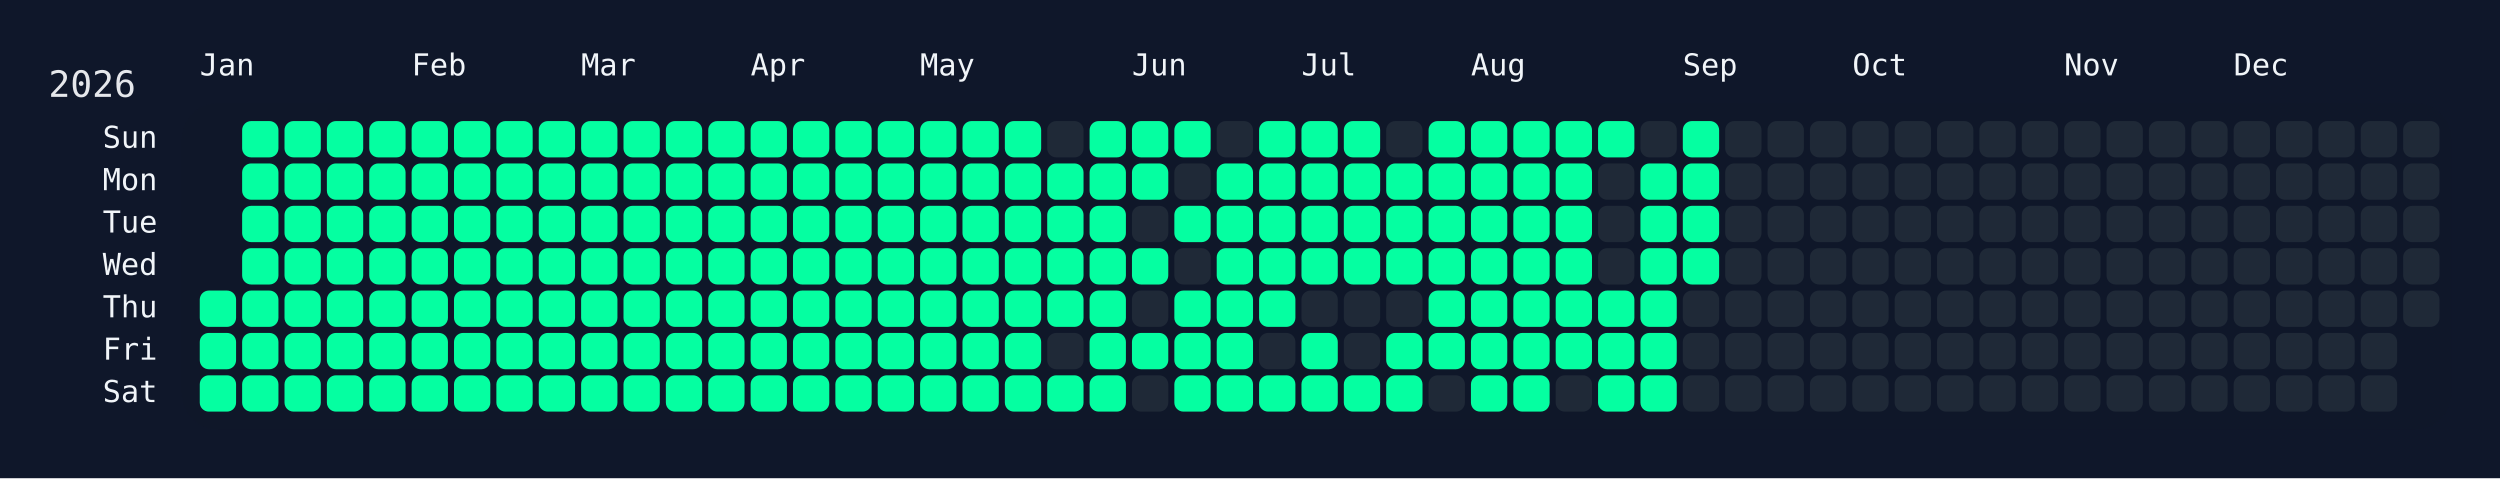
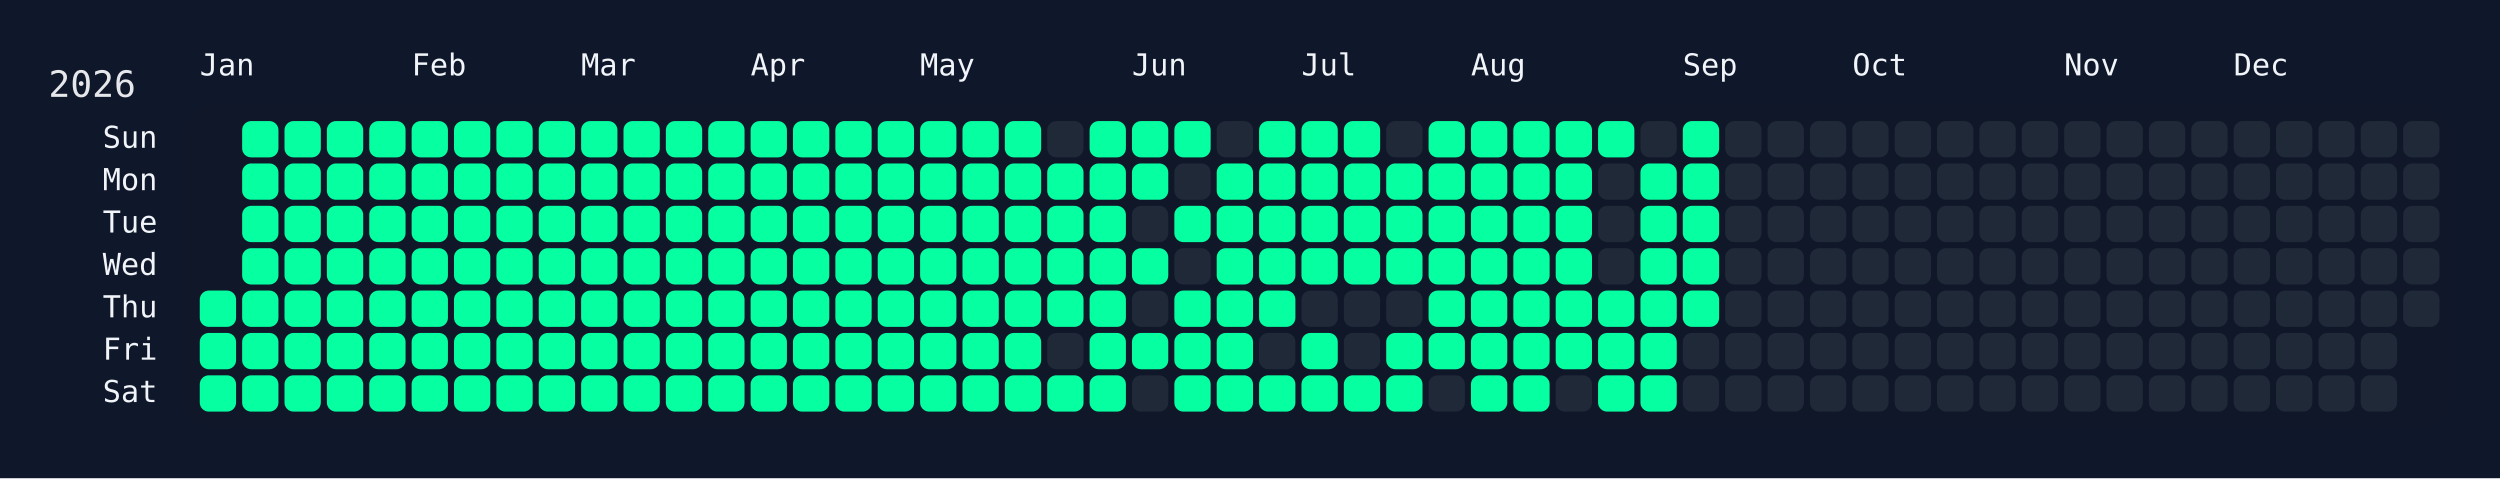
<svg xmlns="http://www.w3.org/2000/svg" width="826" height="158" viewBox="0 0 826 158">
  <rect width="826" height="158" fill="#0f172a" />
  <rect x="60" y="34" width="750" height="108" rx="12" ry="12" fill="rgba(15, 23, 42, 0.8)" />
  <text x="16" y="32" font-size="12" fill="#e5e7eb" font-family="JetBrains Mono, ui-monospace, SFMono-Regular, Menlo, Monaco, Consolas, monospace">2026</text>
  <text x="66" y="18" font-size="10" fill="#f1f5f9" font-family="JetBrains Mono, ui-monospace, SFMono-Regular, Menlo, Monaco, Consolas, monospace" dominant-baseline="hanging">Jan</text>
  <text x="136" y="18" font-size="10" fill="#f1f5f9" font-family="JetBrains Mono, ui-monospace, SFMono-Regular, Menlo, Monaco, Consolas, monospace" dominant-baseline="hanging">Feb</text>
  <text x="192" y="18" font-size="10" fill="#f1f5f9" font-family="JetBrains Mono, ui-monospace, SFMono-Regular, Menlo, Monaco, Consolas, monospace" dominant-baseline="hanging">Mar</text>
  <text x="248" y="18" font-size="10" fill="#f1f5f9" font-family="JetBrains Mono, ui-monospace, SFMono-Regular, Menlo, Monaco, Consolas, monospace" dominant-baseline="hanging">Apr</text>
  <text x="304" y="18" font-size="10" fill="#f1f5f9" font-family="JetBrains Mono, ui-monospace, SFMono-Regular, Menlo, Monaco, Consolas, monospace" dominant-baseline="hanging">May</text>
  <text x="374" y="18" font-size="10" fill="#f1f5f9" font-family="JetBrains Mono, ui-monospace, SFMono-Regular, Menlo, Monaco, Consolas, monospace" dominant-baseline="hanging">Jun</text>
  <text x="430" y="18" font-size="10" fill="#f1f5f9" font-family="JetBrains Mono, ui-monospace, SFMono-Regular, Menlo, Monaco, Consolas, monospace" dominant-baseline="hanging">Jul</text>
  <text x="486" y="18" font-size="10" fill="#f1f5f9" font-family="JetBrains Mono, ui-monospace, SFMono-Regular, Menlo, Monaco, Consolas, monospace" dominant-baseline="hanging">Aug</text>
  <text x="556" y="18" font-size="10" fill="#f1f5f9" font-family="JetBrains Mono, ui-monospace, SFMono-Regular, Menlo, Monaco, Consolas, monospace" dominant-baseline="hanging">Sep</text>
  <text x="612" y="18" font-size="10" fill="#f1f5f9" font-family="JetBrains Mono, ui-monospace, SFMono-Regular, Menlo, Monaco, Consolas, monospace" dominant-baseline="hanging">Oct</text>
  <text x="682" y="18" font-size="10" fill="#f1f5f9" font-family="JetBrains Mono, ui-monospace, SFMono-Regular, Menlo, Monaco, Consolas, monospace" dominant-baseline="hanging">Nov</text>
  <text x="738" y="18" font-size="10" fill="#f1f5f9" font-family="JetBrains Mono, ui-monospace, SFMono-Regular, Menlo, Monaco, Consolas, monospace" dominant-baseline="hanging">Dec</text>
  <text x="52" y="46.0" font-size="10" fill="#f1f5f9" font-family="JetBrains Mono, ui-monospace, SFMono-Regular, Menlo, Monaco, Consolas, monospace" text-anchor="end" dominant-baseline="middle">Sun</text>
  <text x="52" y="60.0" font-size="10" fill="#f1f5f9" font-family="JetBrains Mono, ui-monospace, SFMono-Regular, Menlo, Monaco, Consolas, monospace" text-anchor="end" dominant-baseline="middle">Mon</text>
  <text x="52" y="74.0" font-size="10" fill="#f1f5f9" font-family="JetBrains Mono, ui-monospace, SFMono-Regular, Menlo, Monaco, Consolas, monospace" text-anchor="end" dominant-baseline="middle">Tue</text>
  <text x="52" y="88.0" font-size="10" fill="#f1f5f9" font-family="JetBrains Mono, ui-monospace, SFMono-Regular, Menlo, Monaco, Consolas, monospace" text-anchor="end" dominant-baseline="middle">Wed</text>
  <text x="52" y="102.0" font-size="10" fill="#f1f5f9" font-family="JetBrains Mono, ui-monospace, SFMono-Regular, Menlo, Monaco, Consolas, monospace" text-anchor="end" dominant-baseline="middle">Thu</text>
  <text x="52" y="116.0" font-size="10" fill="#f1f5f9" font-family="JetBrains Mono, ui-monospace, SFMono-Regular, Menlo, Monaco, Consolas, monospace" text-anchor="end" dominant-baseline="middle">Fri</text>
  <text x="52" y="130.0" font-size="10" fill="#f1f5f9" font-family="JetBrains Mono, ui-monospace, SFMono-Regular, Menlo, Monaco, Consolas, monospace" text-anchor="end" dominant-baseline="middle">Sat</text>
  <g transform="translate(66,40)">
    <rect x="0" y="56" width="12" height="12" rx="3" ry="3" fill="#05ffa1" data-date="2026-01-01" />
    <rect x="0" y="70" width="12" height="12" rx="3" ry="3" fill="#05ffa1" data-date="2026-01-02" />
    <rect x="0" y="84" width="12" height="12" rx="3" ry="3" fill="#05ffa1" data-date="2026-01-03" />
    <rect x="14" y="0" width="12" height="12" rx="3" ry="3" fill="#05ffa1" data-date="2026-01-04" />
    <rect x="14" y="14" width="12" height="12" rx="3" ry="3" fill="#05ffa1" data-date="2026-01-05" />
    <rect x="14" y="28" width="12" height="12" rx="3" ry="3" fill="#05ffa1" data-date="2026-01-06" />
    <rect x="14" y="42" width="12" height="12" rx="3" ry="3" fill="#05ffa1" data-date="2026-01-07" />
    <rect x="14" y="56" width="12" height="12" rx="3" ry="3" fill="#05ffa1" data-date="2026-01-08" />
    <rect x="14" y="70" width="12" height="12" rx="3" ry="3" fill="#05ffa1" data-date="2026-01-09" />
    <rect x="14" y="84" width="12" height="12" rx="3" ry="3" fill="#05ffa1" data-date="2026-01-10" />
    <rect x="28" y="0" width="12" height="12" rx="3" ry="3" fill="#05ffa1" data-date="2026-01-11" />
    <rect x="28" y="14" width="12" height="12" rx="3" ry="3" fill="#05ffa1" data-date="2026-01-12" />
    <rect x="28" y="28" width="12" height="12" rx="3" ry="3" fill="#05ffa1" data-date="2026-01-13" />
    <rect x="28" y="42" width="12" height="12" rx="3" ry="3" fill="#05ffa1" data-date="2026-01-14" />
    <rect x="28" y="56" width="12" height="12" rx="3" ry="3" fill="#05ffa1" data-date="2026-01-15" />
    <rect x="28" y="70" width="12" height="12" rx="3" ry="3" fill="#05ffa1" data-date="2026-01-16" />
    <rect x="28" y="84" width="12" height="12" rx="3" ry="3" fill="#05ffa1" data-date="2026-01-17" />
    <rect x="42" y="0" width="12" height="12" rx="3" ry="3" fill="#05ffa1" data-date="2026-01-18" />
    <rect x="42" y="14" width="12" height="12" rx="3" ry="3" fill="#05ffa1" data-date="2026-01-19" />
    <rect x="42" y="28" width="12" height="12" rx="3" ry="3" fill="#05ffa1" data-date="2026-01-20" />
    <rect x="42" y="42" width="12" height="12" rx="3" ry="3" fill="#05ffa1" data-date="2026-01-21" />
    <rect x="42" y="56" width="12" height="12" rx="3" ry="3" fill="#05ffa1" data-date="2026-01-22" />
    <rect x="42" y="70" width="12" height="12" rx="3" ry="3" fill="#05ffa1" data-date="2026-01-23" />
    <rect x="42" y="84" width="12" height="12" rx="3" ry="3" fill="#05ffa1" data-date="2026-01-24" />
    <rect x="56" y="0" width="12" height="12" rx="3" ry="3" fill="#05ffa1" data-date="2026-01-25" />
    <rect x="56" y="14" width="12" height="12" rx="3" ry="3" fill="#05ffa1" data-date="2026-01-26" />
    <rect x="56" y="28" width="12" height="12" rx="3" ry="3" fill="#05ffa1" data-date="2026-01-27" />
    <rect x="56" y="42" width="12" height="12" rx="3" ry="3" fill="#05ffa1" data-date="2026-01-28" />
    <rect x="56" y="56" width="12" height="12" rx="3" ry="3" fill="#05ffa1" data-date="2026-01-29" />
    <rect x="56" y="70" width="12" height="12" rx="3" ry="3" fill="#05ffa1" data-date="2026-01-30" />
    <rect x="56" y="84" width="12" height="12" rx="3" ry="3" fill="#05ffa1" data-date="2026-01-31" />
    <rect x="70" y="0" width="12" height="12" rx="3" ry="3" fill="#05ffa1" data-date="2026-02-01" />
    <rect x="70" y="14" width="12" height="12" rx="3" ry="3" fill="#05ffa1" data-date="2026-02-02" />
    <rect x="70" y="28" width="12" height="12" rx="3" ry="3" fill="#05ffa1" data-date="2026-02-03" />
    <rect x="70" y="42" width="12" height="12" rx="3" ry="3" fill="#05ffa1" data-date="2026-02-04" />
    <rect x="70" y="56" width="12" height="12" rx="3" ry="3" fill="#05ffa1" data-date="2026-02-05" />
    <rect x="70" y="70" width="12" height="12" rx="3" ry="3" fill="#05ffa1" data-date="2026-02-06" />
    <rect x="70" y="84" width="12" height="12" rx="3" ry="3" fill="#05ffa1" data-date="2026-02-07" />
    <rect x="84" y="0" width="12" height="12" rx="3" ry="3" fill="#05ffa1" data-date="2026-02-08" />
    <rect x="84" y="14" width="12" height="12" rx="3" ry="3" fill="#05ffa1" data-date="2026-02-09" />
    <rect x="84" y="28" width="12" height="12" rx="3" ry="3" fill="#05ffa1" data-date="2026-02-10" />
    <rect x="84" y="42" width="12" height="12" rx="3" ry="3" fill="#05ffa1" data-date="2026-02-11" />
    <rect x="84" y="56" width="12" height="12" rx="3" ry="3" fill="#05ffa1" data-date="2026-02-12" />
    <rect x="84" y="70" width="12" height="12" rx="3" ry="3" fill="#05ffa1" data-date="2026-02-13" />
    <rect x="84" y="84" width="12" height="12" rx="3" ry="3" fill="#05ffa1" data-date="2026-02-14" />
    <rect x="98" y="0" width="12" height="12" rx="3" ry="3" fill="#05ffa1" data-date="2026-02-15" />
    <rect x="98" y="14" width="12" height="12" rx="3" ry="3" fill="#05ffa1" data-date="2026-02-16" />
    <rect x="98" y="28" width="12" height="12" rx="3" ry="3" fill="#05ffa1" data-date="2026-02-17" />
    <rect x="98" y="42" width="12" height="12" rx="3" ry="3" fill="#05ffa1" data-date="2026-02-18" />
    <rect x="98" y="56" width="12" height="12" rx="3" ry="3" fill="#05ffa1" data-date="2026-02-19" />
    <rect x="98" y="70" width="12" height="12" rx="3" ry="3" fill="#05ffa1" data-date="2026-02-20" />
    <rect x="98" y="84" width="12" height="12" rx="3" ry="3" fill="#05ffa1" data-date="2026-02-21" />
    <rect x="112" y="0" width="12" height="12" rx="3" ry="3" fill="#05ffa1" data-date="2026-02-22" />
    <rect x="112" y="14" width="12" height="12" rx="3" ry="3" fill="#05ffa1" data-date="2026-02-23" />
    <rect x="112" y="28" width="12" height="12" rx="3" ry="3" fill="#05ffa1" data-date="2026-02-24" />
    <rect x="112" y="42" width="12" height="12" rx="3" ry="3" fill="#05ffa1" data-date="2026-02-25" />
    <rect x="112" y="56" width="12" height="12" rx="3" ry="3" fill="#05ffa1" data-date="2026-02-26" />
    <rect x="112" y="70" width="12" height="12" rx="3" ry="3" fill="#05ffa1" data-date="2026-02-27" />
    <rect x="112" y="84" width="12" height="12" rx="3" ry="3" fill="#05ffa1" data-date="2026-02-28" />
    <rect x="126" y="0" width="12" height="12" rx="3" ry="3" fill="#05ffa1" data-date="2026-03-01" />
    <rect x="126" y="14" width="12" height="12" rx="3" ry="3" fill="#05ffa1" data-date="2026-03-02" />
    <rect x="126" y="28" width="12" height="12" rx="3" ry="3" fill="#05ffa1" data-date="2026-03-03" />
    <rect x="126" y="42" width="12" height="12" rx="3" ry="3" fill="#05ffa1" data-date="2026-03-04" />
    <rect x="126" y="56" width="12" height="12" rx="3" ry="3" fill="#05ffa1" data-date="2026-03-05" />
    <rect x="126" y="70" width="12" height="12" rx="3" ry="3" fill="#05ffa1" data-date="2026-03-06" />
    <rect x="126" y="84" width="12" height="12" rx="3" ry="3" fill="#05ffa1" data-date="2026-03-07" />
    <rect x="140" y="0" width="12" height="12" rx="3" ry="3" fill="#05ffa1" data-date="2026-03-08" />
    <rect x="140" y="14" width="12" height="12" rx="3" ry="3" fill="#05ffa1" data-date="2026-03-09" />
    <rect x="140" y="28" width="12" height="12" rx="3" ry="3" fill="#05ffa1" data-date="2026-03-10" />
    <rect x="140" y="42" width="12" height="12" rx="3" ry="3" fill="#05ffa1" data-date="2026-03-11" />
    <rect x="140" y="56" width="12" height="12" rx="3" ry="3" fill="#05ffa1" data-date="2026-03-12" />
    <rect x="140" y="70" width="12" height="12" rx="3" ry="3" fill="#05ffa1" data-date="2026-03-13" />
    <rect x="140" y="84" width="12" height="12" rx="3" ry="3" fill="#05ffa1" data-date="2026-03-14" />
    <rect x="154" y="0" width="12" height="12" rx="3" ry="3" fill="#05ffa1" data-date="2026-03-15" />
    <rect x="154" y="14" width="12" height="12" rx="3" ry="3" fill="#05ffa1" data-date="2026-03-16" />
    <rect x="154" y="28" width="12" height="12" rx="3" ry="3" fill="#05ffa1" data-date="2026-03-17" />
    <rect x="154" y="42" width="12" height="12" rx="3" ry="3" fill="#05ffa1" data-date="2026-03-18" />
    <rect x="154" y="56" width="12" height="12" rx="3" ry="3" fill="#05ffa1" data-date="2026-03-19" />
    <rect x="154" y="70" width="12" height="12" rx="3" ry="3" fill="#05ffa1" data-date="2026-03-20" />
    <rect x="154" y="84" width="12" height="12" rx="3" ry="3" fill="#05ffa1" data-date="2026-03-21" />
    <rect x="168" y="0" width="12" height="12" rx="3" ry="3" fill="#05ffa1" data-date="2026-03-22" />
    <rect x="168" y="14" width="12" height="12" rx="3" ry="3" fill="#05ffa1" data-date="2026-03-23" />
    <rect x="168" y="28" width="12" height="12" rx="3" ry="3" fill="#05ffa1" data-date="2026-03-24" />
    <rect x="168" y="42" width="12" height="12" rx="3" ry="3" fill="#05ffa1" data-date="2026-03-25" />
    <rect x="168" y="56" width="12" height="12" rx="3" ry="3" fill="#05ffa1" data-date="2026-03-26" />
    <rect x="168" y="70" width="12" height="12" rx="3" ry="3" fill="#05ffa1" data-date="2026-03-27" />
    <rect x="168" y="84" width="12" height="12" rx="3" ry="3" fill="#05ffa1" data-date="2026-03-28" />
    <rect x="182" y="0" width="12" height="12" rx="3" ry="3" fill="#05ffa1" data-date="2026-03-29" />
    <rect x="182" y="14" width="12" height="12" rx="3" ry="3" fill="#05ffa1" data-date="2026-03-30" />
    <rect x="182" y="28" width="12" height="12" rx="3" ry="3" fill="#05ffa1" data-date="2026-03-31" />
    <rect x="182" y="42" width="12" height="12" rx="3" ry="3" fill="#05ffa1" data-date="2026-04-01" />
    <rect x="182" y="56" width="12" height="12" rx="3" ry="3" fill="#05ffa1" data-date="2026-04-02" />
    <rect x="182" y="70" width="12" height="12" rx="3" ry="3" fill="#05ffa1" data-date="2026-04-03" />
    <rect x="182" y="84" width="12" height="12" rx="3" ry="3" fill="#05ffa1" data-date="2026-04-04" />
    <rect x="196" y="0" width="12" height="12" rx="3" ry="3" fill="#05ffa1" data-date="2026-04-05" />
    <rect x="196" y="14" width="12" height="12" rx="3" ry="3" fill="#05ffa1" data-date="2026-04-06" />
    <rect x="196" y="28" width="12" height="12" rx="3" ry="3" fill="#05ffa1" data-date="2026-04-07" />
    <rect x="196" y="42" width="12" height="12" rx="3" ry="3" fill="#05ffa1" data-date="2026-04-08" />
    <rect x="196" y="56" width="12" height="12" rx="3" ry="3" fill="#05ffa1" data-date="2026-04-09" />
    <rect x="196" y="70" width="12" height="12" rx="3" ry="3" fill="#05ffa1" data-date="2026-04-10" />
    <rect x="196" y="84" width="12" height="12" rx="3" ry="3" fill="#05ffa1" data-date="2026-04-11" />
    <rect x="210" y="0" width="12" height="12" rx="3" ry="3" fill="#05ffa1" data-date="2026-04-12" />
    <rect x="210" y="14" width="12" height="12" rx="3" ry="3" fill="#05ffa1" data-date="2026-04-13" />
    <rect x="210" y="28" width="12" height="12" rx="3" ry="3" fill="#05ffa1" data-date="2026-04-14" />
    <rect x="210" y="42" width="12" height="12" rx="3" ry="3" fill="#05ffa1" data-date="2026-04-15" />
    <rect x="210" y="56" width="12" height="12" rx="3" ry="3" fill="#05ffa1" data-date="2026-04-16" />
    <rect x="210" y="70" width="12" height="12" rx="3" ry="3" fill="#05ffa1" data-date="2026-04-17" />
    <rect x="210" y="84" width="12" height="12" rx="3" ry="3" fill="#05ffa1" data-date="2026-04-18" />
    <rect x="224" y="0" width="12" height="12" rx="3" ry="3" fill="#05ffa1" data-date="2026-04-19" />
    <rect x="224" y="14" width="12" height="12" rx="3" ry="3" fill="#05ffa1" data-date="2026-04-20" />
    <rect x="224" y="28" width="12" height="12" rx="3" ry="3" fill="#05ffa1" data-date="2026-04-21" />
    <rect x="224" y="42" width="12" height="12" rx="3" ry="3" fill="#05ffa1" data-date="2026-04-22" />
    <rect x="224" y="56" width="12" height="12" rx="3" ry="3" fill="#05ffa1" data-date="2026-04-23" />
    <rect x="224" y="70" width="12" height="12" rx="3" ry="3" fill="#05ffa1" data-date="2026-04-24" />
    <rect x="224" y="84" width="12" height="12" rx="3" ry="3" fill="#05ffa1" data-date="2026-04-25" />
    <rect x="238" y="0" width="12" height="12" rx="3" ry="3" fill="#05ffa1" data-date="2026-04-26" />
    <rect x="238" y="14" width="12" height="12" rx="3" ry="3" fill="#05ffa1" data-date="2026-04-27" />
    <rect x="238" y="28" width="12" height="12" rx="3" ry="3" fill="#05ffa1" data-date="2026-04-28" />
    <rect x="238" y="42" width="12" height="12" rx="3" ry="3" fill="#05ffa1" data-date="2026-04-29" />
    <rect x="238" y="56" width="12" height="12" rx="3" ry="3" fill="#05ffa1" data-date="2026-04-30" />
    <rect x="238" y="70" width="12" height="12" rx="3" ry="3" fill="#05ffa1" data-date="2026-05-01" />
    <rect x="238" y="84" width="12" height="12" rx="3" ry="3" fill="#05ffa1" data-date="2026-05-02" />
    <rect x="252" y="0" width="12" height="12" rx="3" ry="3" fill="#05ffa1" data-date="2026-05-03" />
    <rect x="252" y="14" width="12" height="12" rx="3" ry="3" fill="#05ffa1" data-date="2026-05-04" />
    <rect x="252" y="28" width="12" height="12" rx="3" ry="3" fill="#05ffa1" data-date="2026-05-05" />
    <rect x="252" y="42" width="12" height="12" rx="3" ry="3" fill="#05ffa1" data-date="2026-05-06" />
    <rect x="252" y="56" width="12" height="12" rx="3" ry="3" fill="#05ffa1" data-date="2026-05-07" />
    <rect x="252" y="70" width="12" height="12" rx="3" ry="3" fill="#05ffa1" data-date="2026-05-08" />
    <rect x="252" y="84" width="12" height="12" rx="3" ry="3" fill="#05ffa1" data-date="2026-05-09" />
    <rect x="266" y="0" width="12" height="12" rx="3" ry="3" fill="#05ffa1" data-date="2026-05-10" />
    <rect x="266" y="14" width="12" height="12" rx="3" ry="3" fill="#05ffa1" data-date="2026-05-11" />
    <rect x="266" y="28" width="12" height="12" rx="3" ry="3" fill="#05ffa1" data-date="2026-05-12" />
    <rect x="266" y="42" width="12" height="12" rx="3" ry="3" fill="#05ffa1" data-date="2026-05-13" />
    <rect x="266" y="56" width="12" height="12" rx="3" ry="3" fill="#05ffa1" data-date="2026-05-14" />
    <rect x="266" y="70" width="12" height="12" rx="3" ry="3" fill="#05ffa1" data-date="2026-05-15" />
    <rect x="266" y="84" width="12" height="12" rx="3" ry="3" fill="#05ffa1" data-date="2026-05-16" />
    <rect x="280" y="0" width="12" height="12" rx="3" ry="3" fill="#1f2937" data-date="2026-05-17" />
    <rect x="280" y="14" width="12" height="12" rx="3" ry="3" fill="#05ffa1" data-date="2026-05-18" />
    <rect x="280" y="28" width="12" height="12" rx="3" ry="3" fill="#05ffa1" data-date="2026-05-19" />
    <rect x="280" y="42" width="12" height="12" rx="3" ry="3" fill="#05ffa1" data-date="2026-05-20" />
    <rect x="280" y="56" width="12" height="12" rx="3" ry="3" fill="#05ffa1" data-date="2026-05-21" />
    <rect x="280" y="70" width="12" height="12" rx="3" ry="3" fill="#1f2937" data-date="2026-05-22" />
    <rect x="280" y="84" width="12" height="12" rx="3" ry="3" fill="#05ffa1" data-date="2026-05-23" />
    <rect x="294" y="0" width="12" height="12" rx="3" ry="3" fill="#05ffa1" data-date="2026-05-24" />
    <rect x="294" y="14" width="12" height="12" rx="3" ry="3" fill="#05ffa1" data-date="2026-05-25" />
    <rect x="294" y="28" width="12" height="12" rx="3" ry="3" fill="#05ffa1" data-date="2026-05-26" />
    <rect x="294" y="42" width="12" height="12" rx="3" ry="3" fill="#05ffa1" data-date="2026-05-27" />
    <rect x="294" y="56" width="12" height="12" rx="3" ry="3" fill="#05ffa1" data-date="2026-05-28" />
    <rect x="294" y="70" width="12" height="12" rx="3" ry="3" fill="#05ffa1" data-date="2026-05-29" />
    <rect x="294" y="84" width="12" height="12" rx="3" ry="3" fill="#05ffa1" data-date="2026-05-30" />
    <rect x="308" y="0" width="12" height="12" rx="3" ry="3" fill="#05ffa1" data-date="2026-05-31" />
    <rect x="308" y="14" width="12" height="12" rx="3" ry="3" fill="#05ffa1" data-date="2026-06-01" />
    <rect x="308" y="28" width="12" height="12" rx="3" ry="3" fill="#1f2937" data-date="2026-06-02" />
    <rect x="308" y="42" width="12" height="12" rx="3" ry="3" fill="#05ffa1" data-date="2026-06-03" />
    <rect x="308" y="56" width="12" height="12" rx="3" ry="3" fill="#1f2937" data-date="2026-06-04" />
    <rect x="308" y="70" width="12" height="12" rx="3" ry="3" fill="#05ffa1" data-date="2026-06-05" />
    <rect x="308" y="84" width="12" height="12" rx="3" ry="3" fill="#1f2937" data-date="2026-06-06" />
    <rect x="322" y="0" width="12" height="12" rx="3" ry="3" fill="#05ffa1" data-date="2026-06-07" />
    <rect x="322" y="14" width="12" height="12" rx="3" ry="3" fill="#1f2937" data-date="2026-06-08" />
    <rect x="322" y="28" width="12" height="12" rx="3" ry="3" fill="#05ffa1" data-date="2026-06-09" />
    <rect x="322" y="42" width="12" height="12" rx="3" ry="3" fill="#1f2937" data-date="2026-06-10" />
    <rect x="322" y="56" width="12" height="12" rx="3" ry="3" fill="#05ffa1" data-date="2026-06-11" />
    <rect x="322" y="70" width="12" height="12" rx="3" ry="3" fill="#05ffa1" data-date="2026-06-12" />
    <rect x="322" y="84" width="12" height="12" rx="3" ry="3" fill="#05ffa1" data-date="2026-06-13" />
    <rect x="336" y="0" width="12" height="12" rx="3" ry="3" fill="#1f2937" data-date="2026-06-14" />
    <rect x="336" y="14" width="12" height="12" rx="3" ry="3" fill="#05ffa1" data-date="2026-06-15" />
    <rect x="336" y="28" width="12" height="12" rx="3" ry="3" fill="#05ffa1" data-date="2026-06-16" />
    <rect x="336" y="42" width="12" height="12" rx="3" ry="3" fill="#05ffa1" data-date="2026-06-17" />
    <rect x="336" y="56" width="12" height="12" rx="3" ry="3" fill="#05ffa1" data-date="2026-06-18" />
    <rect x="336" y="70" width="12" height="12" rx="3" ry="3" fill="#05ffa1" data-date="2026-06-19" />
    <rect x="336" y="84" width="12" height="12" rx="3" ry="3" fill="#05ffa1" data-date="2026-06-20" />
    <rect x="350" y="0" width="12" height="12" rx="3" ry="3" fill="#05ffa1" data-date="2026-06-21" />
    <rect x="350" y="14" width="12" height="12" rx="3" ry="3" fill="#05ffa1" data-date="2026-06-22" />
    <rect x="350" y="28" width="12" height="12" rx="3" ry="3" fill="#05ffa1" data-date="2026-06-23" />
    <rect x="350" y="42" width="12" height="12" rx="3" ry="3" fill="#05ffa1" data-date="2026-06-24" />
    <rect x="350" y="56" width="12" height="12" rx="3" ry="3" fill="#05ffa1" data-date="2026-06-25" />
    <rect x="350" y="70" width="12" height="12" rx="3" ry="3" fill="#1f2937" data-date="2026-06-26" />
    <rect x="350" y="84" width="12" height="12" rx="3" ry="3" fill="#05ffa1" data-date="2026-06-27" />
    <rect x="364" y="0" width="12" height="12" rx="3" ry="3" fill="#05ffa1" data-date="2026-06-28" />
    <rect x="364" y="14" width="12" height="12" rx="3" ry="3" fill="#05ffa1" data-date="2026-06-29" />
    <rect x="364" y="28" width="12" height="12" rx="3" ry="3" fill="#05ffa1" data-date="2026-06-30" />
    <rect x="364" y="42" width="12" height="12" rx="3" ry="3" fill="#05ffa1" data-date="2026-07-01" />
    <rect x="364" y="56" width="12" height="12" rx="3" ry="3" fill="#1f2937" data-date="2026-07-02" />
    <rect x="364" y="70" width="12" height="12" rx="3" ry="3" fill="#05ffa1" data-date="2026-07-03" />
    <rect x="364" y="84" width="12" height="12" rx="3" ry="3" fill="#05ffa1" data-date="2026-07-04" />
    <rect x="378" y="0" width="12" height="12" rx="3" ry="3" fill="#05ffa1" data-date="2026-07-05" />
    <rect x="378" y="14" width="12" height="12" rx="3" ry="3" fill="#05ffa1" data-date="2026-07-06" />
    <rect x="378" y="28" width="12" height="12" rx="3" ry="3" fill="#05ffa1" data-date="2026-07-07" />
    <rect x="378" y="42" width="12" height="12" rx="3" ry="3" fill="#05ffa1" data-date="2026-07-08" />
    <rect x="378" y="56" width="12" height="12" rx="3" ry="3" fill="#1f2937" data-date="2026-07-09" />
    <rect x="378" y="70" width="12" height="12" rx="3" ry="3" fill="#1f2937" data-date="2026-07-10" />
    <rect x="378" y="84" width="12" height="12" rx="3" ry="3" fill="#05ffa1" data-date="2026-07-11" />
    <rect x="392" y="0" width="12" height="12" rx="3" ry="3" fill="#1f2937" data-date="2026-07-12" />
    <rect x="392" y="14" width="12" height="12" rx="3" ry="3" fill="#05ffa1" data-date="2026-07-13" />
    <rect x="392" y="28" width="12" height="12" rx="3" ry="3" fill="#05ffa1" data-date="2026-07-14" />
    <rect x="392" y="42" width="12" height="12" rx="3" ry="3" fill="#05ffa1" data-date="2026-07-15" />
    <rect x="392" y="56" width="12" height="12" rx="3" ry="3" fill="#1f2937" data-date="2026-07-16" />
    <rect x="392" y="70" width="12" height="12" rx="3" ry="3" fill="#05ffa1" data-date="2026-07-17" />
    <rect x="392" y="84" width="12" height="12" rx="3" ry="3" fill="#05ffa1" data-date="2026-07-18" />
    <rect x="406" y="0" width="12" height="12" rx="3" ry="3" fill="#05ffa1" data-date="2026-07-19" />
    <rect x="406" y="14" width="12" height="12" rx="3" ry="3" fill="#05ffa1" data-date="2026-07-20" />
    <rect x="406" y="28" width="12" height="12" rx="3" ry="3" fill="#05ffa1" data-date="2026-07-21" />
    <rect x="406" y="42" width="12" height="12" rx="3" ry="3" fill="#05ffa1" data-date="2026-07-22" />
    <rect x="406" y="56" width="12" height="12" rx="3" ry="3" fill="#05ffa1" data-date="2026-07-23" />
    <rect x="406" y="70" width="12" height="12" rx="3" ry="3" fill="#05ffa1" data-date="2026-07-24" />
    <rect x="406" y="84" width="12" height="12" rx="3" ry="3" fill="#1f2937" data-date="2026-07-25" />
    <rect x="420" y="0" width="12" height="12" rx="3" ry="3" fill="#05ffa1" data-date="2026-07-26" />
    <rect x="420" y="14" width="12" height="12" rx="3" ry="3" fill="#05ffa1" data-date="2026-07-27" />
    <rect x="420" y="28" width="12" height="12" rx="3" ry="3" fill="#05ffa1" data-date="2026-07-28" />
    <rect x="420" y="42" width="12" height="12" rx="3" ry="3" fill="#05ffa1" data-date="2026-07-29" />
    <rect x="420" y="56" width="12" height="12" rx="3" ry="3" fill="#05ffa1" data-date="2026-07-30" />
    <rect x="420" y="70" width="12" height="12" rx="3" ry="3" fill="#05ffa1" data-date="2026-07-31" />
    <rect x="420" y="84" width="12" height="12" rx="3" ry="3" fill="#05ffa1" data-date="2026-08-01" />
    <rect x="434" y="0" width="12" height="12" rx="3" ry="3" fill="#05ffa1" data-date="2026-08-02" />
    <rect x="434" y="14" width="12" height="12" rx="3" ry="3" fill="#05ffa1" data-date="2026-08-03" />
    <rect x="434" y="28" width="12" height="12" rx="3" ry="3" fill="#05ffa1" data-date="2026-08-04" />
    <rect x="434" y="42" width="12" height="12" rx="3" ry="3" fill="#05ffa1" data-date="2026-08-05" />
    <rect x="434" y="56" width="12" height="12" rx="3" ry="3" fill="#05ffa1" data-date="2026-08-06" />
    <rect x="434" y="70" width="12" height="12" rx="3" ry="3" fill="#05ffa1" data-date="2026-08-07" />
    <rect x="434" y="84" width="12" height="12" rx="3" ry="3" fill="#05ffa1" data-date="2026-08-08" />
    <rect x="448" y="0" width="12" height="12" rx="3" ry="3" fill="#05ffa1" data-date="2026-08-09" />
    <rect x="448" y="14" width="12" height="12" rx="3" ry="3" fill="#05ffa1" data-date="2026-08-10" />
    <rect x="448" y="28" width="12" height="12" rx="3" ry="3" fill="#05ffa1" data-date="2026-08-11" />
    <rect x="448" y="42" width="12" height="12" rx="3" ry="3" fill="#05ffa1" data-date="2026-08-12" />
    <rect x="448" y="56" width="12" height="12" rx="3" ry="3" fill="#05ffa1" data-date="2026-08-13" />
    <rect x="448" y="70" width="12" height="12" rx="3" ry="3" fill="#05ffa1" data-date="2026-08-14" />
    <rect x="448" y="84" width="12" height="12" rx="3" ry="3" fill="#1f2937" data-date="2026-08-15" />
    <rect x="462" y="0" width="12" height="12" rx="3" ry="3" fill="#05ffa1" data-date="2026-08-16" />
    <rect x="462" y="14" width="12" height="12" rx="3" ry="3" fill="#1f2937" data-date="2026-08-17" />
    <rect x="462" y="28" width="12" height="12" rx="3" ry="3" fill="#1f2937" data-date="2026-08-18" />
    <rect x="462" y="42" width="12" height="12" rx="3" ry="3" fill="#1f2937" data-date="2026-08-19" />
    <rect x="462" y="56" width="12" height="12" rx="3" ry="3" fill="#05ffa1" data-date="2026-08-20" />
    <rect x="462" y="70" width="12" height="12" rx="3" ry="3" fill="#05ffa1" data-date="2026-08-21" />
    <rect x="462" y="84" width="12" height="12" rx="3" ry="3" fill="#05ffa1" data-date="2026-08-22" />
    <rect x="476" y="0" width="12" height="12" rx="3" ry="3" fill="#1f2937" data-date="2026-08-23" />
    <rect x="476" y="14" width="12" height="12" rx="3" ry="3" fill="#05ffa1" data-date="2026-08-24" />
    <rect x="476" y="28" width="12" height="12" rx="3" ry="3" fill="#05ffa1" data-date="2026-08-25" />
    <rect x="476" y="42" width="12" height="12" rx="3" ry="3" fill="#05ffa1" data-date="2026-08-26" />
    <rect x="476" y="56" width="12" height="12" rx="3" ry="3" fill="#05ffa1" data-date="2026-08-27" />
    <rect x="476" y="70" width="12" height="12" rx="3" ry="3" fill="#05ffa1" data-date="2026-08-28" />
    <rect x="476" y="84" width="12" height="12" rx="3" ry="3" fill="#05ffa1" data-date="2026-08-29" />
    <rect x="490" y="0" width="12" height="12" rx="3" ry="3" fill="#05ffa1" data-date="2026-08-30" />
    <rect x="490" y="14" width="12" height="12" rx="3" ry="3" fill="#05ffa1" data-date="2026-08-31" />
    <rect x="490" y="28" width="12" height="12" rx="3" ry="3" fill="#05ffa1" data-date="2026-09-01" />
    <rect x="490" y="42" width="12" height="12" rx="3" ry="3" fill="#05ffa1" data-date="2026-09-02" />
-     <rect x="490" y="56" width="12" height="12" rx="3" ry="3" fill="#1f2937" data-date="2026-09-03" />
+     <rect x="490" y="56" width="12" height="12" rx="3" ry="3" fill="#05ffa1" data-date="2026-09-03" />
    <rect x="490" y="70" width="12" height="12" rx="3" ry="3" fill="#1f2937" data-date="2026-09-04" />
    <rect x="490" y="84" width="12" height="12" rx="3" ry="3" fill="#1f2937" data-date="2026-09-05" />
    <rect x="504" y="0" width="12" height="12" rx="3" ry="3" fill="#1f2937" data-date="2026-09-06" />
    <rect x="504" y="14" width="12" height="12" rx="3" ry="3" fill="#1f2937" data-date="2026-09-07" />
    <rect x="504" y="28" width="12" height="12" rx="3" ry="3" fill="#1f2937" data-date="2026-09-08" />
    <rect x="504" y="42" width="12" height="12" rx="3" ry="3" fill="#1f2937" data-date="2026-09-09" />
    <rect x="504" y="56" width="12" height="12" rx="3" ry="3" fill="#1f2937" data-date="2026-09-10" />
    <rect x="504" y="70" width="12" height="12" rx="3" ry="3" fill="#1f2937" data-date="2026-09-11" />
    <rect x="504" y="84" width="12" height="12" rx="3" ry="3" fill="#1f2937" data-date="2026-09-12" />
    <rect x="518" y="0" width="12" height="12" rx="3" ry="3" fill="#1f2937" data-date="2026-09-13" />
    <rect x="518" y="14" width="12" height="12" rx="3" ry="3" fill="#1f2937" data-date="2026-09-14" />
    <rect x="518" y="28" width="12" height="12" rx="3" ry="3" fill="#1f2937" data-date="2026-09-15" />
    <rect x="518" y="42" width="12" height="12" rx="3" ry="3" fill="#1f2937" data-date="2026-09-16" />
    <rect x="518" y="56" width="12" height="12" rx="3" ry="3" fill="#1f2937" data-date="2026-09-17" />
    <rect x="518" y="70" width="12" height="12" rx="3" ry="3" fill="#1f2937" data-date="2026-09-18" />
    <rect x="518" y="84" width="12" height="12" rx="3" ry="3" fill="#1f2937" data-date="2026-09-19" />
    <rect x="532" y="0" width="12" height="12" rx="3" ry="3" fill="#1f2937" data-date="2026-09-20" />
    <rect x="532" y="14" width="12" height="12" rx="3" ry="3" fill="#1f2937" data-date="2026-09-21" />
    <rect x="532" y="28" width="12" height="12" rx="3" ry="3" fill="#1f2937" data-date="2026-09-22" />
    <rect x="532" y="42" width="12" height="12" rx="3" ry="3" fill="#1f2937" data-date="2026-09-23" />
    <rect x="532" y="56" width="12" height="12" rx="3" ry="3" fill="#1f2937" data-date="2026-09-24" />
    <rect x="532" y="70" width="12" height="12" rx="3" ry="3" fill="#1f2937" data-date="2026-09-25" />
    <rect x="532" y="84" width="12" height="12" rx="3" ry="3" fill="#1f2937" data-date="2026-09-26" />
    <rect x="546" y="0" width="12" height="12" rx="3" ry="3" fill="#1f2937" data-date="2026-09-27" />
    <rect x="546" y="14" width="12" height="12" rx="3" ry="3" fill="#1f2937" data-date="2026-09-28" />
    <rect x="546" y="28" width="12" height="12" rx="3" ry="3" fill="#1f2937" data-date="2026-09-29" />
    <rect x="546" y="42" width="12" height="12" rx="3" ry="3" fill="#1f2937" data-date="2026-09-30" />
    <rect x="546" y="56" width="12" height="12" rx="3" ry="3" fill="#1f2937" data-date="2026-10-01" />
    <rect x="546" y="70" width="12" height="12" rx="3" ry="3" fill="#1f2937" data-date="2026-10-02" />
    <rect x="546" y="84" width="12" height="12" rx="3" ry="3" fill="#1f2937" data-date="2026-10-03" />
    <rect x="560" y="0" width="12" height="12" rx="3" ry="3" fill="#1f2937" data-date="2026-10-04" />
    <rect x="560" y="14" width="12" height="12" rx="3" ry="3" fill="#1f2937" data-date="2026-10-05" />
    <rect x="560" y="28" width="12" height="12" rx="3" ry="3" fill="#1f2937" data-date="2026-10-06" />
    <rect x="560" y="42" width="12" height="12" rx="3" ry="3" fill="#1f2937" data-date="2026-10-07" />
    <rect x="560" y="56" width="12" height="12" rx="3" ry="3" fill="#1f2937" data-date="2026-10-08" />
    <rect x="560" y="70" width="12" height="12" rx="3" ry="3" fill="#1f2937" data-date="2026-10-09" />
    <rect x="560" y="84" width="12" height="12" rx="3" ry="3" fill="#1f2937" data-date="2026-10-10" />
    <rect x="574" y="0" width="12" height="12" rx="3" ry="3" fill="#1f2937" data-date="2026-10-11" />
    <rect x="574" y="14" width="12" height="12" rx="3" ry="3" fill="#1f2937" data-date="2026-10-12" />
    <rect x="574" y="28" width="12" height="12" rx="3" ry="3" fill="#1f2937" data-date="2026-10-13" />
    <rect x="574" y="42" width="12" height="12" rx="3" ry="3" fill="#1f2937" data-date="2026-10-14" />
    <rect x="574" y="56" width="12" height="12" rx="3" ry="3" fill="#1f2937" data-date="2026-10-15" />
    <rect x="574" y="70" width="12" height="12" rx="3" ry="3" fill="#1f2937" data-date="2026-10-16" />
    <rect x="574" y="84" width="12" height="12" rx="3" ry="3" fill="#1f2937" data-date="2026-10-17" />
    <rect x="588" y="0" width="12" height="12" rx="3" ry="3" fill="#1f2937" data-date="2026-10-18" />
    <rect x="588" y="14" width="12" height="12" rx="3" ry="3" fill="#1f2937" data-date="2026-10-19" />
    <rect x="588" y="28" width="12" height="12" rx="3" ry="3" fill="#1f2937" data-date="2026-10-20" />
    <rect x="588" y="42" width="12" height="12" rx="3" ry="3" fill="#1f2937" data-date="2026-10-21" />
    <rect x="588" y="56" width="12" height="12" rx="3" ry="3" fill="#1f2937" data-date="2026-10-22" />
    <rect x="588" y="70" width="12" height="12" rx="3" ry="3" fill="#1f2937" data-date="2026-10-23" />
    <rect x="588" y="84" width="12" height="12" rx="3" ry="3" fill="#1f2937" data-date="2026-10-24" />
    <rect x="602" y="0" width="12" height="12" rx="3" ry="3" fill="#1f2937" data-date="2026-10-25" />
    <rect x="602" y="14" width="12" height="12" rx="3" ry="3" fill="#1f2937" data-date="2026-10-26" />
    <rect x="602" y="28" width="12" height="12" rx="3" ry="3" fill="#1f2937" data-date="2026-10-27" />
    <rect x="602" y="42" width="12" height="12" rx="3" ry="3" fill="#1f2937" data-date="2026-10-28" />
    <rect x="602" y="56" width="12" height="12" rx="3" ry="3" fill="#1f2937" data-date="2026-10-29" />
    <rect x="602" y="70" width="12" height="12" rx="3" ry="3" fill="#1f2937" data-date="2026-10-30" />
    <rect x="602" y="84" width="12" height="12" rx="3" ry="3" fill="#1f2937" data-date="2026-10-31" />
    <rect x="616" y="0" width="12" height="12" rx="3" ry="3" fill="#1f2937" data-date="2026-11-01" />
    <rect x="616" y="14" width="12" height="12" rx="3" ry="3" fill="#1f2937" data-date="2026-11-02" />
    <rect x="616" y="28" width="12" height="12" rx="3" ry="3" fill="#1f2937" data-date="2026-11-03" />
    <rect x="616" y="42" width="12" height="12" rx="3" ry="3" fill="#1f2937" data-date="2026-11-04" />
    <rect x="616" y="56" width="12" height="12" rx="3" ry="3" fill="#1f2937" data-date="2026-11-05" />
    <rect x="616" y="70" width="12" height="12" rx="3" ry="3" fill="#1f2937" data-date="2026-11-06" />
    <rect x="616" y="84" width="12" height="12" rx="3" ry="3" fill="#1f2937" data-date="2026-11-07" />
    <rect x="630" y="0" width="12" height="12" rx="3" ry="3" fill="#1f2937" data-date="2026-11-08" />
    <rect x="630" y="14" width="12" height="12" rx="3" ry="3" fill="#1f2937" data-date="2026-11-09" />
    <rect x="630" y="28" width="12" height="12" rx="3" ry="3" fill="#1f2937" data-date="2026-11-10" />
    <rect x="630" y="42" width="12" height="12" rx="3" ry="3" fill="#1f2937" data-date="2026-11-11" />
    <rect x="630" y="56" width="12" height="12" rx="3" ry="3" fill="#1f2937" data-date="2026-11-12" />
    <rect x="630" y="70" width="12" height="12" rx="3" ry="3" fill="#1f2937" data-date="2026-11-13" />
    <rect x="630" y="84" width="12" height="12" rx="3" ry="3" fill="#1f2937" data-date="2026-11-14" />
    <rect x="644" y="0" width="12" height="12" rx="3" ry="3" fill="#1f2937" data-date="2026-11-15" />
    <rect x="644" y="14" width="12" height="12" rx="3" ry="3" fill="#1f2937" data-date="2026-11-16" />
    <rect x="644" y="28" width="12" height="12" rx="3" ry="3" fill="#1f2937" data-date="2026-11-17" />
    <rect x="644" y="42" width="12" height="12" rx="3" ry="3" fill="#1f2937" data-date="2026-11-18" />
    <rect x="644" y="56" width="12" height="12" rx="3" ry="3" fill="#1f2937" data-date="2026-11-19" />
    <rect x="644" y="70" width="12" height="12" rx="3" ry="3" fill="#1f2937" data-date="2026-11-20" />
    <rect x="644" y="84" width="12" height="12" rx="3" ry="3" fill="#1f2937" data-date="2026-11-21" />
    <rect x="658" y="0" width="12" height="12" rx="3" ry="3" fill="#1f2937" data-date="2026-11-22" />
    <rect x="658" y="14" width="12" height="12" rx="3" ry="3" fill="#1f2937" data-date="2026-11-23" />
    <rect x="658" y="28" width="12" height="12" rx="3" ry="3" fill="#1f2937" data-date="2026-11-24" />
    <rect x="658" y="42" width="12" height="12" rx="3" ry="3" fill="#1f2937" data-date="2026-11-25" />
    <rect x="658" y="56" width="12" height="12" rx="3" ry="3" fill="#1f2937" data-date="2026-11-26" />
    <rect x="658" y="70" width="12" height="12" rx="3" ry="3" fill="#1f2937" data-date="2026-11-27" />
    <rect x="658" y="84" width="12" height="12" rx="3" ry="3" fill="#1f2937" data-date="2026-11-28" />
    <rect x="672" y="0" width="12" height="12" rx="3" ry="3" fill="#1f2937" data-date="2026-11-29" />
    <rect x="672" y="14" width="12" height="12" rx="3" ry="3" fill="#1f2937" data-date="2026-11-30" />
    <rect x="672" y="28" width="12" height="12" rx="3" ry="3" fill="#1f2937" data-date="2026-12-01" />
    <rect x="672" y="42" width="12" height="12" rx="3" ry="3" fill="#1f2937" data-date="2026-12-02" />
    <rect x="672" y="56" width="12" height="12" rx="3" ry="3" fill="#1f2937" data-date="2026-12-03" />
    <rect x="672" y="70" width="12" height="12" rx="3" ry="3" fill="#1f2937" data-date="2026-12-04" />
    <rect x="672" y="84" width="12" height="12" rx="3" ry="3" fill="#1f2937" data-date="2026-12-05" />
    <rect x="686" y="0" width="12" height="12" rx="3" ry="3" fill="#1f2937" data-date="2026-12-06" />
    <rect x="686" y="14" width="12" height="12" rx="3" ry="3" fill="#1f2937" data-date="2026-12-07" />
    <rect x="686" y="28" width="12" height="12" rx="3" ry="3" fill="#1f2937" data-date="2026-12-08" />
    <rect x="686" y="42" width="12" height="12" rx="3" ry="3" fill="#1f2937" data-date="2026-12-09" />
    <rect x="686" y="56" width="12" height="12" rx="3" ry="3" fill="#1f2937" data-date="2026-12-10" />
    <rect x="686" y="70" width="12" height="12" rx="3" ry="3" fill="#1f2937" data-date="2026-12-11" />
    <rect x="686" y="84" width="12" height="12" rx="3" ry="3" fill="#1f2937" data-date="2026-12-12" />
    <rect x="700" y="0" width="12" height="12" rx="3" ry="3" fill="#1f2937" data-date="2026-12-13" />
    <rect x="700" y="14" width="12" height="12" rx="3" ry="3" fill="#1f2937" data-date="2026-12-14" />
    <rect x="700" y="28" width="12" height="12" rx="3" ry="3" fill="#1f2937" data-date="2026-12-15" />
    <rect x="700" y="42" width="12" height="12" rx="3" ry="3" fill="#1f2937" data-date="2026-12-16" />
    <rect x="700" y="56" width="12" height="12" rx="3" ry="3" fill="#1f2937" data-date="2026-12-17" />
    <rect x="700" y="70" width="12" height="12" rx="3" ry="3" fill="#1f2937" data-date="2026-12-18" />
    <rect x="700" y="84" width="12" height="12" rx="3" ry="3" fill="#1f2937" data-date="2026-12-19" />
    <rect x="714" y="0" width="12" height="12" rx="3" ry="3" fill="#1f2937" data-date="2026-12-20" />
    <rect x="714" y="14" width="12" height="12" rx="3" ry="3" fill="#1f2937" data-date="2026-12-21" />
    <rect x="714" y="28" width="12" height="12" rx="3" ry="3" fill="#1f2937" data-date="2026-12-22" />
    <rect x="714" y="42" width="12" height="12" rx="3" ry="3" fill="#1f2937" data-date="2026-12-23" />
    <rect x="714" y="56" width="12" height="12" rx="3" ry="3" fill="#1f2937" data-date="2026-12-24" />
    <rect x="714" y="70" width="12" height="12" rx="3" ry="3" fill="#1f2937" data-date="2026-12-25" />
    <rect x="714" y="84" width="12" height="12" rx="3" ry="3" fill="#1f2937" data-date="2026-12-26" />
    <rect x="728" y="0" width="12" height="12" rx="3" ry="3" fill="#1f2937" data-date="2026-12-27" />
    <rect x="728" y="14" width="12" height="12" rx="3" ry="3" fill="#1f2937" data-date="2026-12-28" />
    <rect x="728" y="28" width="12" height="12" rx="3" ry="3" fill="#1f2937" data-date="2026-12-29" />
    <rect x="728" y="42" width="12" height="12" rx="3" ry="3" fill="#1f2937" data-date="2026-12-30" />
    <rect x="728" y="56" width="12" height="12" rx="3" ry="3" fill="#1f2937" data-date="2026-12-31" />
  </g>
</svg>
